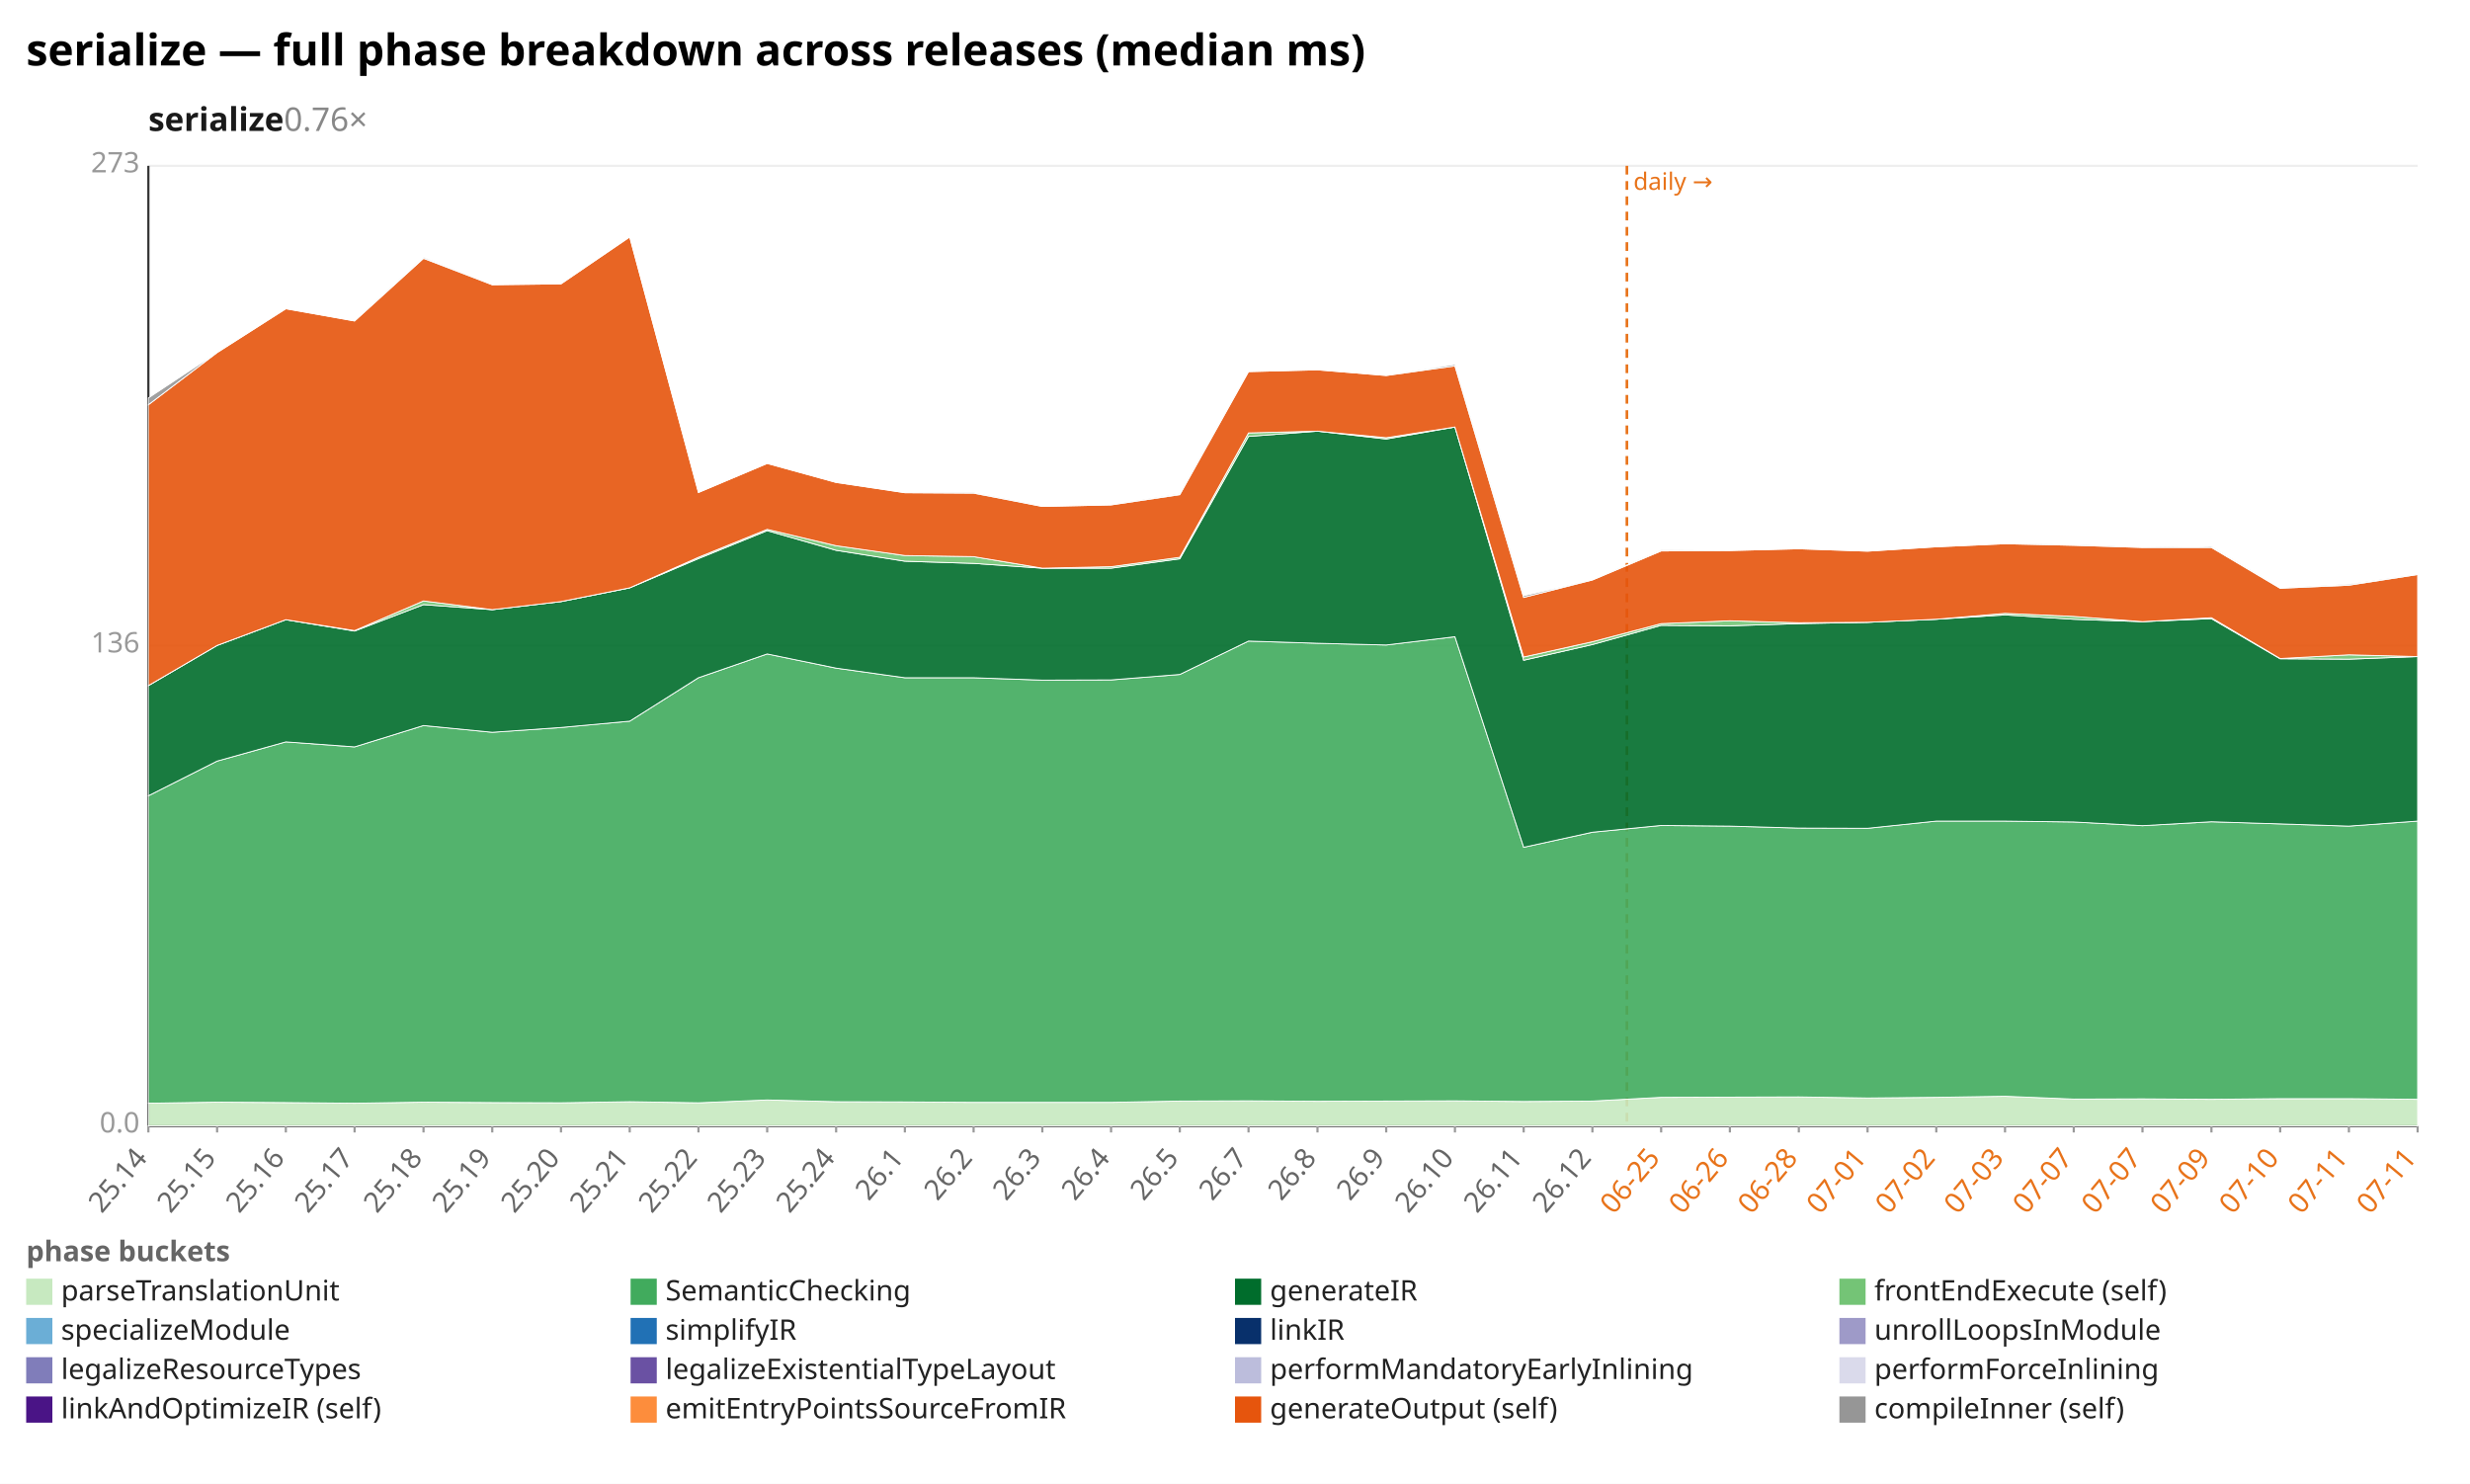
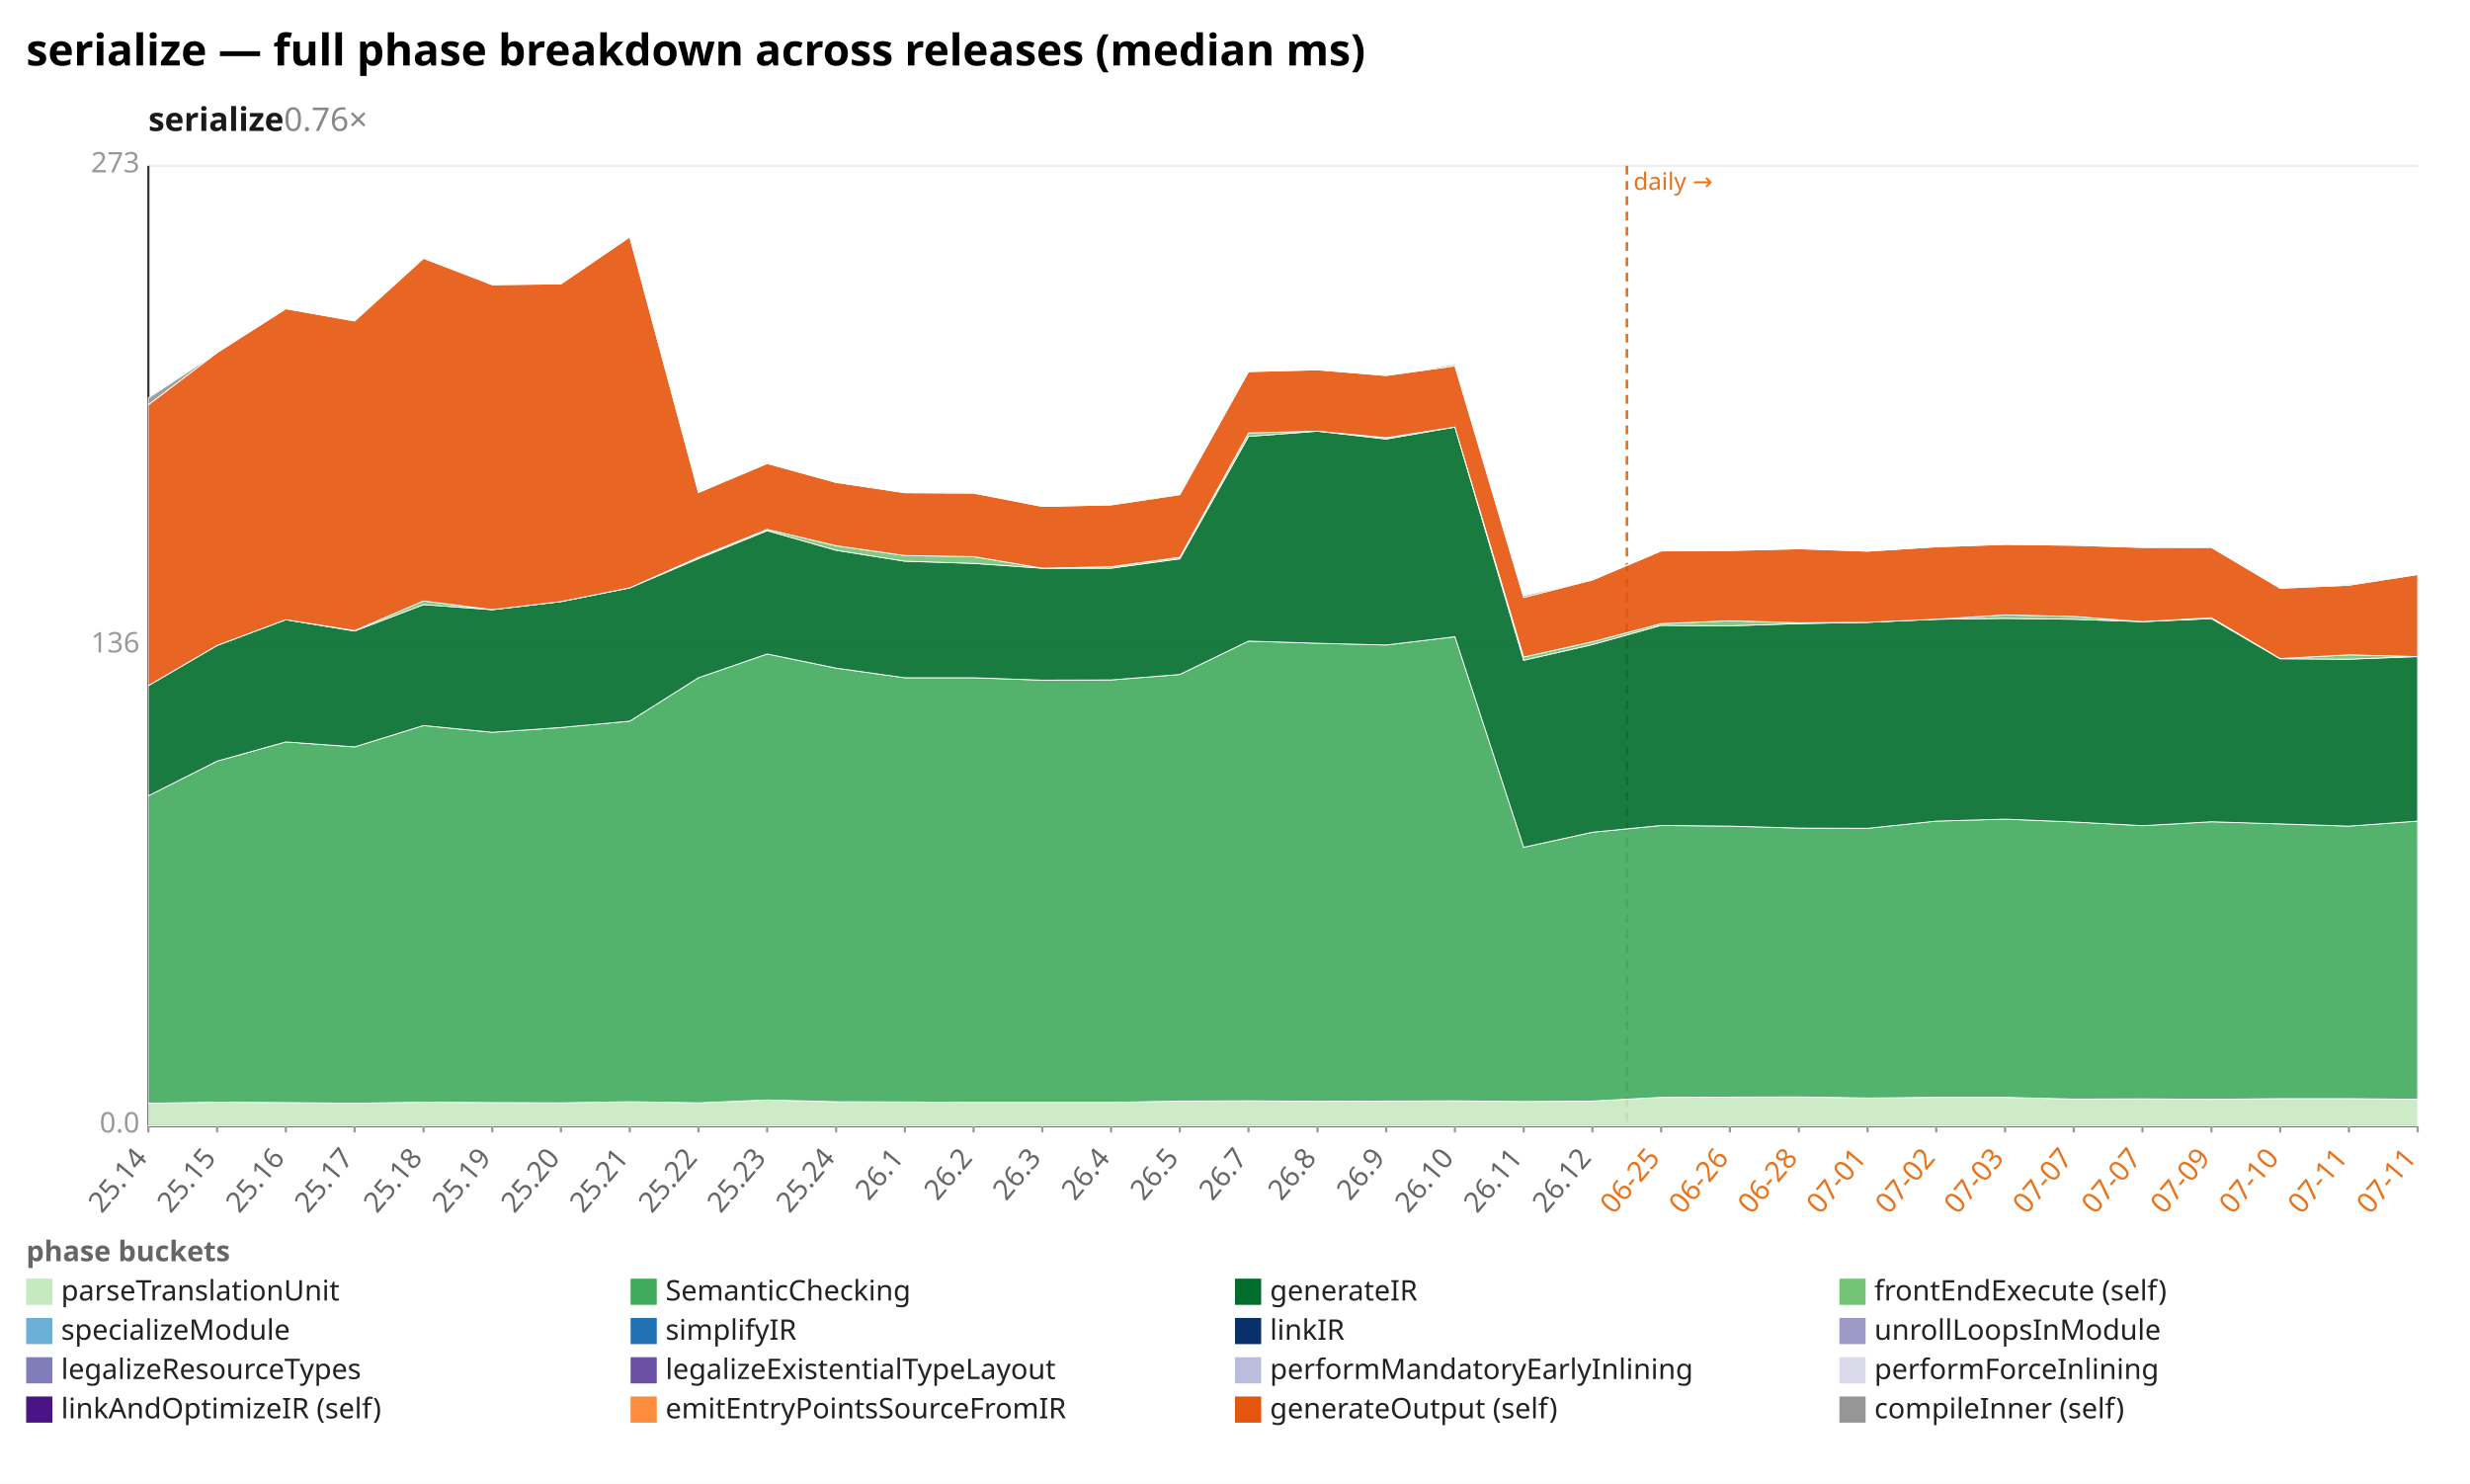
<svg xmlns="http://www.w3.org/2000/svg" width="1132" height="680" viewBox="0 0 1132 680" preserveAspectRatio="xMidYMid meet" font-family="sans-serif" font-size="13">
  <rect width="1132" height="680" fill="white" />
  <text x="12" y="30" font-size="20" font-weight="bold">serialize — full phase breakdown across releases (median ms)</text>
  <text x="68" y="60" font-size="15" font-weight="600" fill="#1a1a1a">serialize<tspan fill="#888" font-weight="400" text-decoration="none">  0.76×</tspan>
  </text>
  <line x1="68.0" y1="516.0" x2="1108.0" y2="516.0" stroke="#eee" />
  <text x="64.0" y="519.0" text-anchor="end" fill="#999">0.0</text>
  <line x1="68.0" y1="296.0" x2="1108.0" y2="296.0" stroke="#eee" />
  <text x="64.0" y="299.0" text-anchor="end" fill="#999">136</text>
  <line x1="68.0" y1="76.0" x2="1108.0" y2="76.0" stroke="#eee" />
  <text x="64.0" y="79.0" text-anchor="end" fill="#999">273</text>
  <line x1="68.0" y1="76.0" x2="68.0" y2="516.0" stroke="#333" />
  <line x1="68.0" y1="516.0" x2="1108.0" y2="516.0" stroke="#333" />
  <line x1="745.6" y1="76.0" x2="745.6" y2="516.0" stroke="#e8731a" stroke-width="1.2" stroke-dasharray="4 3" />
  <text x="748.6" y="87.0" fill="#e8731a" font-size="11">daily →</text>
  <line x1="68.0" y1="516.0" x2="68.0" y2="519.0" stroke="#999" />
  <text x="68.0" y="531.0" text-anchor="end" fill="#666" transform="rotate(-50 68.0 531.0)">25.14</text>
  <line x1="99.5" y1="516.0" x2="99.5" y2="519.0" stroke="#999" />
  <text x="99.5" y="531.0" text-anchor="end" fill="#666" transform="rotate(-50 99.5 531.0)">25.15</text>
  <line x1="131.0" y1="516.0" x2="131.0" y2="519.0" stroke="#999" />
  <text x="131.0" y="531.0" text-anchor="end" fill="#666" transform="rotate(-50 131.0 531.0)">25.16</text>
  <line x1="162.5" y1="516.0" x2="162.5" y2="519.0" stroke="#999" />
  <text x="162.5" y="531.0" text-anchor="end" fill="#666" transform="rotate(-50 162.5 531.0)">25.17</text>
  <line x1="194.1" y1="516.0" x2="194.1" y2="519.0" stroke="#999" />
  <text x="194.1" y="531.0" text-anchor="end" fill="#666" transform="rotate(-50 194.1 531.0)">25.18</text>
  <line x1="225.6" y1="516.0" x2="225.6" y2="519.0" stroke="#999" />
  <text x="225.6" y="531.0" text-anchor="end" fill="#666" transform="rotate(-50 225.6 531.0)">25.19</text>
  <line x1="257.1" y1="516.0" x2="257.1" y2="519.0" stroke="#999" />
  <text x="257.1" y="531.0" text-anchor="end" fill="#666" transform="rotate(-50 257.1 531.0)">25.20</text>
  <line x1="288.6" y1="516.0" x2="288.6" y2="519.0" stroke="#999" />
  <text x="288.6" y="531.0" text-anchor="end" fill="#666" transform="rotate(-50 288.6 531.0)">25.21</text>
  <line x1="320.1" y1="516.0" x2="320.1" y2="519.0" stroke="#999" />
  <text x="320.1" y="531.0" text-anchor="end" fill="#666" transform="rotate(-50 320.1 531.0)">25.22</text>
  <line x1="351.6" y1="516.0" x2="351.6" y2="519.0" stroke="#999" />
  <text x="351.6" y="531.0" text-anchor="end" fill="#666" transform="rotate(-50 351.6 531.0)">25.23</text>
  <line x1="383.2" y1="516.0" x2="383.2" y2="519.0" stroke="#999" />
  <text x="383.2" y="531.0" text-anchor="end" fill="#666" transform="rotate(-50 383.2 531.0)">25.24</text>
  <line x1="414.7" y1="516.0" x2="414.7" y2="519.0" stroke="#999" />
  <text x="414.7" y="531.0" text-anchor="end" fill="#666" transform="rotate(-50 414.7 531.0)">26.1</text>
  <line x1="446.2" y1="516.0" x2="446.2" y2="519.0" stroke="#999" />
  <text x="446.2" y="531.0" text-anchor="end" fill="#666" transform="rotate(-50 446.2 531.0)">26.2</text>
  <line x1="477.7" y1="516.0" x2="477.7" y2="519.0" stroke="#999" />
  <text x="477.7" y="531.0" text-anchor="end" fill="#666" transform="rotate(-50 477.7 531.0)">26.3</text>
  <line x1="509.2" y1="516.0" x2="509.2" y2="519.0" stroke="#999" />
  <text x="509.2" y="531.0" text-anchor="end" fill="#666" transform="rotate(-50 509.2 531.0)">26.4</text>
  <line x1="540.7" y1="516.0" x2="540.7" y2="519.0" stroke="#999" />
  <text x="540.7" y="531.0" text-anchor="end" fill="#666" transform="rotate(-50 540.7 531.0)">26.5</text>
  <line x1="572.2" y1="516.0" x2="572.2" y2="519.0" stroke="#999" />
  <text x="572.2" y="531.0" text-anchor="end" fill="#666" transform="rotate(-50 572.2 531.0)">26.7</text>
  <line x1="603.8" y1="516.0" x2="603.8" y2="519.0" stroke="#999" />
  <text x="603.8" y="531.0" text-anchor="end" fill="#666" transform="rotate(-50 603.8 531.0)">26.8</text>
  <line x1="635.3" y1="516.0" x2="635.3" y2="519.0" stroke="#999" />
  <text x="635.3" y="531.0" text-anchor="end" fill="#666" transform="rotate(-50 635.3 531.0)">26.9</text>
  <line x1="666.8" y1="516.0" x2="666.8" y2="519.0" stroke="#999" />
  <text x="666.8" y="531.0" text-anchor="end" fill="#666" transform="rotate(-50 666.8 531.0)">26.10</text>
  <line x1="698.3" y1="516.0" x2="698.3" y2="519.0" stroke="#999" />
  <text x="698.3" y="531.0" text-anchor="end" fill="#666" transform="rotate(-50 698.3 531.0)">26.11</text>
  <line x1="729.8" y1="516.0" x2="729.8" y2="519.0" stroke="#999" />
  <text x="729.8" y="531.0" text-anchor="end" fill="#666" transform="rotate(-50 729.8 531.0)">26.12</text>
  <line x1="761.3" y1="516.0" x2="761.3" y2="519.0" stroke="#999" />
  <text x="761.3" y="531.0" text-anchor="end" fill="#e8731a" transform="rotate(-50 761.3 531.0)">06-25</text>
  <line x1="792.8" y1="516.0" x2="792.8" y2="519.0" stroke="#999" />
  <text x="792.8" y="531.0" text-anchor="end" fill="#e8731a" transform="rotate(-50 792.8 531.0)">06-26</text>
  <line x1="824.4" y1="516.0" x2="824.4" y2="519.0" stroke="#999" />
  <text x="824.4" y="531.0" text-anchor="end" fill="#e8731a" transform="rotate(-50 824.4 531.0)">06-28</text>
  <line x1="855.9" y1="516.0" x2="855.9" y2="519.0" stroke="#999" />
  <text x="855.9" y="531.0" text-anchor="end" fill="#e8731a" transform="rotate(-50 855.9 531.0)">07-01</text>
  <line x1="887.4" y1="516.0" x2="887.4" y2="519.0" stroke="#999" />
  <text x="887.4" y="531.0" text-anchor="end" fill="#e8731a" transform="rotate(-50 887.4 531.0)">07-02</text>
  <line x1="918.9" y1="516.0" x2="918.9" y2="519.0" stroke="#999" />
  <text x="918.9" y="531.0" text-anchor="end" fill="#e8731a" transform="rotate(-50 918.9 531.0)">07-03</text>
  <line x1="950.4" y1="516.0" x2="950.4" y2="519.0" stroke="#999" />
  <text x="950.4" y="531.0" text-anchor="end" fill="#e8731a" transform="rotate(-50 950.4 531.0)">07-07</text>
  <line x1="981.9" y1="516.0" x2="981.9" y2="519.0" stroke="#999" />
  <text x="981.9" y="531.0" text-anchor="end" fill="#e8731a" transform="rotate(-50 981.9 531.0)">07-07</text>
  <line x1="1013.5" y1="516.0" x2="1013.5" y2="519.0" stroke="#999" />
  <text x="1013.5" y="531.0" text-anchor="end" fill="#e8731a" transform="rotate(-50 1013.5 531.0)">07-09</text>
  <line x1="1045.0" y1="516.0" x2="1045.0" y2="519.0" stroke="#999" />
  <text x="1045.0" y="531.0" text-anchor="end" fill="#e8731a" transform="rotate(-50 1045.0 531.0)">07-10</text>
  <line x1="1076.5" y1="516.0" x2="1076.5" y2="519.0" stroke="#999" />
  <text x="1076.5" y="531.0" text-anchor="end" fill="#e8731a" transform="rotate(-50 1076.5 531.0)">07-11</text>
  <line x1="1108.0" y1="516.0" x2="1108.0" y2="519.0" stroke="#999" />
  <text x="1108.0" y="531.0" text-anchor="end" fill="#e8731a" transform="rotate(-50 1108.0 531.0)">07-11</text>
-   <polygon points="68.0,505.6 99.5,505.1 131.0,505.3 162.5,505.6 194.1,505.1 225.6,505.3 257.1,505.4 288.6,504.9 320.1,505.4 351.6,504.1 383.2,504.9 414.7,505.0 446.2,505.2 477.7,505.2 509.2,505.2 540.7,504.6 572.2,504.5 603.8,504.7 635.3,504.6 666.8,504.5 698.3,504.8 729.8,504.6 761.3,502.9 792.8,502.8 824.4,502.7 855.9,503.2 887.4,502.9 918.9,502.4 950.4,503.7 981.9,503.6 1013.5,503.8 1045.0,503.5 1076.5,503.5 1108.0,503.8 1108.0,516.0 1076.5,516.0 1045.0,516.0 1013.5,516.0 981.9,516.0 950.4,516.0 918.9,516.0 887.4,516.0 855.9,516.0 824.4,516.0 792.8,516.0 761.3,516.0 729.8,516.0 698.3,516.0 666.8,516.0 635.3,516.0 603.8,516.0 572.2,516.0 540.7,516.0 509.2,516.0 477.7,516.0 446.2,516.0 414.7,516.0 383.2,516.0 351.6,516.0 320.1,516.0 288.6,516.0 257.1,516.0 225.6,516.0 194.1,516.0 162.5,516.0 131.0,516.0 99.5,516.0 68.0,516.0" fill="#c7e9c0" fill-opacity="0.9" stroke="#fff" stroke-width="0.4" />
-   <polygon points="68.0,364.7 99.5,348.8 131.0,340.0 162.5,342.3 194.1,332.5 225.6,335.6 257.1,333.4 288.6,330.5 320.1,310.6 351.6,299.7 383.2,306.2 414.7,310.6 446.2,310.6 477.7,311.7 509.2,311.6 540.7,309.1 572.2,293.8 603.8,294.8 635.3,295.6 666.8,291.8 698.3,388.3 729.8,381.4 761.3,378.3 792.8,378.6 824.4,379.5 855.9,379.6 887.4,376.3 918.9,376.3 950.4,376.7 981.9,378.4 1013.5,376.6 1045.0,377.6 1076.5,378.6 1108.0,376.3 1108.0,503.8 1076.5,503.5 1045.0,503.5 1013.5,503.8 981.9,503.6 950.4,503.7 918.9,502.4 887.4,502.9 855.9,503.2 824.4,502.7 792.8,502.8 761.3,502.9 729.8,504.6 698.3,504.8 666.8,504.5 635.3,504.6 603.8,504.7 572.2,504.5 540.7,504.6 509.2,505.2 477.7,505.2 446.2,505.2 414.7,505.0 383.2,504.9 351.6,504.1 320.1,505.4 288.6,504.9 257.1,505.4 225.6,505.3 194.1,505.1 162.5,505.6 131.0,505.3 99.5,505.1 68.0,505.6" fill="#41ab5d" fill-opacity="0.9" stroke="#fff" stroke-width="0.4" />
-   <polygon points="68.0,314.2 99.5,295.8 131.0,284.0 162.5,289.2 194.1,277.1 225.6,279.4 257.1,275.7 288.6,269.4 320.1,256.0 351.6,243.2 383.2,252.2 414.7,257.2 446.2,258.2 477.7,260.4 509.2,260.4 540.7,256.1 572.2,200.0 603.8,197.6 635.3,201.2 666.8,195.7 698.3,302.6 729.8,295.4 761.3,286.6 792.8,286.8 824.4,285.8 855.9,285.2 887.4,283.8 918.9,281.8 950.4,283.8 981.9,284.9 1013.5,283.5 1045.0,301.9 1076.5,302.1 1108.0,300.9 1108.0,376.3 1076.5,378.6 1045.0,377.6 1013.5,376.6 981.9,378.4 950.4,376.7 918.9,376.3 887.4,376.3 855.9,379.6 824.4,379.5 792.8,378.6 761.3,378.3 729.8,381.4 698.3,388.3 666.8,291.8 635.3,295.6 603.8,294.8 572.2,293.8 540.7,309.1 509.2,311.6 477.7,311.7 446.2,310.6 414.7,310.6 383.2,306.2 351.6,299.7 320.1,310.6 288.6,330.5 257.1,333.4 225.6,335.6 194.1,332.5 162.5,342.3 131.0,340.0 99.5,348.8 68.0,364.7" fill="#006d2c" fill-opacity="0.9" stroke="#fff" stroke-width="0.4" />
-   <polygon points="68.0,314.2 99.5,295.8 131.0,284.0 162.5,289.0 194.1,275.4 225.6,279.4 257.1,275.7 288.6,269.4 320.1,255.4 351.6,242.6 383.2,250.1 414.7,254.6 446.2,255.1 477.7,260.4 509.2,259.7 540.7,255.4 572.2,198.4 603.8,197.6 635.3,200.6 666.8,195.7 698.3,301.1 729.8,294.1 761.3,285.8 792.8,284.5 824.4,285.4 855.9,285.2 887.4,283.8 918.9,281.1 950.4,282.5 981.9,284.9 1013.5,283.1 1045.0,301.8 1076.5,300.1 1108.0,300.9 1108.0,300.9 1076.5,302.1 1045.0,301.9 1013.5,283.5 981.9,284.9 950.4,283.8 918.9,281.8 887.4,283.8 855.9,285.2 824.4,285.8 792.8,286.8 761.3,286.6 729.8,295.4 698.3,302.6 666.8,195.7 635.3,201.2 603.8,197.6 572.2,200.0 540.7,256.1 509.2,260.4 477.7,260.4 446.2,258.2 414.7,257.2 383.2,252.2 351.6,243.2 320.1,256.0 288.6,269.4 257.1,275.7 225.6,279.4 194.1,277.1 162.5,289.2 131.0,284.0 99.5,295.8 68.0,314.2" fill="#74c476" fill-opacity="0.9" stroke="#fff" stroke-width="0.4" />
-   <polygon points="68.0,185.5 99.5,161.6 131.0,141.5 162.5,147.1 194.1,118.4 225.6,130.5 257.1,130.1 288.6,108.6 320.1,225.7 351.6,212.4 383.2,221.1 414.7,225.8 446.2,226.0 477.7,232.1 509.2,231.4 540.7,226.7 572.2,170.3 603.8,169.5 635.3,172.1 666.8,167.7 698.3,273.8 729.8,265.8 761.3,252.5 792.8,252.3 824.4,251.5 855.9,252.6 887.4,250.6 918.9,249.2 950.4,249.9 981.9,250.9 1013.5,250.9 1045.0,269.6 1076.5,268.2 1108.0,263.3 1108.0,300.9 1076.5,300.1 1045.0,301.8 1013.5,283.1 981.9,284.9 950.4,282.5 918.9,281.1 887.4,283.8 855.9,285.2 824.4,285.4 792.8,284.5 761.3,285.8 729.8,294.1 698.3,301.1 666.8,195.7 635.3,200.6 603.8,197.6 572.2,198.4 540.7,255.4 509.2,259.7 477.7,260.4 446.2,255.1 414.7,254.6 383.2,250.1 351.6,242.6 320.1,255.4 288.6,269.4 257.1,275.7 225.6,279.4 194.1,275.4 162.5,289.0 131.0,284.0 99.5,295.8 68.0,314.2" fill="#e6550d" fill-opacity="0.9" stroke="#fff" stroke-width="0.4" />
-   <polygon points="68.0,182.4 99.5,161.6 131.0,141.5 162.5,147.1 194.1,117.9 225.6,130.5 257.1,130.1 288.6,108.6 320.1,225.7 351.6,212.4 383.2,221.1 414.7,225.8 446.2,225.8 477.7,232.1 509.2,231.4 540.7,226.3 572.2,170.3 603.8,169.5 635.3,172.1 666.8,167.0 698.3,273.0 729.8,265.8 761.3,252.1 792.8,252.3 824.4,251.5 855.9,252.6 887.4,250.6 918.9,249.2 950.4,249.6 981.9,250.9 1013.5,250.4 1045.0,269.6 1076.5,267.7 1108.0,263.3 1108.0,263.3 1076.5,268.2 1045.0,269.6 1013.5,250.9 981.9,250.9 950.4,249.9 918.9,249.2 887.4,250.6 855.9,252.6 824.4,251.5 792.8,252.3 761.3,252.5 729.8,265.8 698.3,273.8 666.8,167.7 635.3,172.1 603.8,169.5 572.2,170.3 540.7,226.7 509.2,231.4 477.7,232.1 446.2,226.0 414.7,225.8 383.2,221.1 351.6,212.4 320.1,225.7 288.6,108.6 257.1,130.1 225.6,130.5 194.1,118.4 162.5,147.1 131.0,141.5 99.5,161.6 68.0,185.5" fill="#969696" fill-opacity="0.9" stroke="#fff" stroke-width="0.4" />
+   <polygon points="68.0,505.6 99.5,505.1 131.0,505.3 162.5,505.6 194.1,505.1 225.6,505.3 257.1,505.4 288.6,504.9 320.1,505.4 351.6,504.1 383.2,504.9 414.7,505.0 446.2,505.2 477.7,505.2 509.2,505.2 540.7,504.6 572.2,504.5 603.8,504.7 635.3,504.6 666.8,504.5 698.3,504.8 729.8,504.6 761.3,502.9 792.8,502.8 824.4,502.7 855.9,503.2 887.4,502.9 918.9,502.9 950.4,503.7 981.9,503.6 1013.5,503.8 1045.0,503.5 1076.5,503.5 1108.0,503.8 1108.0,516.0 1076.5,516.0 1045.0,516.0 1013.5,516.0 981.9,516.0 950.4,516.0 918.9,516.0 887.4,516.0 855.9,516.0 824.4,516.0 792.8,516.0 761.3,516.0 729.8,516.0 698.3,516.0 666.8,516.0 635.3,516.0 603.8,516.0 572.2,516.0 540.7,516.0 509.2,516.0 477.7,516.0 446.2,516.0 414.7,516.0 383.2,516.0 351.6,516.0 320.1,516.0 288.6,516.0 257.1,516.0 225.6,516.0 194.1,516.0 162.5,516.0 131.0,516.0 99.5,516.0 68.0,516.0" fill="#c7e9c0" fill-opacity="0.9" stroke="#fff" stroke-width="0.4" />
+   <polygon points="68.0,364.7 99.5,348.8 131.0,340.0 162.5,342.3 194.1,332.5 225.6,335.6 257.1,333.4 288.6,330.5 320.1,310.6 351.6,299.7 383.2,306.2 414.7,310.6 446.2,310.6 477.7,311.7 509.2,311.6 540.7,309.1 572.2,293.8 603.8,294.8 635.3,295.6 666.8,291.8 698.3,388.3 729.8,381.4 761.3,378.3 792.8,378.6 824.4,379.5 855.9,379.6 887.4,376.3 918.9,375.4 950.4,376.7 981.9,378.4 1013.5,376.6 1045.0,377.6 1076.5,378.6 1108.0,376.3 1108.0,503.8 1076.5,503.5 1045.0,503.5 1013.5,503.8 981.9,503.6 950.4,503.7 918.9,502.9 887.4,502.9 855.9,503.2 824.4,502.7 792.8,502.8 761.3,502.9 729.8,504.6 698.3,504.8 666.8,504.5 635.3,504.6 603.8,504.7 572.2,504.5 540.7,504.6 509.2,505.2 477.7,505.2 446.2,505.2 414.7,505.0 383.2,504.9 351.6,504.1 320.1,505.4 288.6,504.9 257.1,505.4 225.6,505.3 194.1,505.1 162.5,505.6 131.0,505.3 99.5,505.1 68.0,505.6" fill="#41ab5d" fill-opacity="0.9" stroke="#fff" stroke-width="0.4" />
+   <polygon points="68.0,314.2 99.5,295.8 131.0,284.0 162.5,289.2 194.1,277.1 225.6,279.4 257.1,275.7 288.6,269.4 320.1,256.0 351.6,243.2 383.2,252.2 414.7,257.2 446.2,258.2 477.7,260.4 509.2,260.4 540.7,256.1 572.2,200.0 603.8,197.6 635.3,201.2 666.8,195.7 698.3,302.6 729.8,295.4 761.3,286.6 792.8,286.8 824.4,285.8 855.9,285.2 887.4,283.8 918.9,283.4 950.4,283.8 981.9,284.9 1013.5,283.5 1045.0,301.9 1076.5,302.1 1108.0,300.9 1108.0,376.3 1076.5,378.6 1045.0,377.6 1013.5,376.6 981.9,378.4 950.4,376.7 918.9,375.4 887.4,376.3 855.9,379.6 824.4,379.5 792.8,378.6 761.3,378.3 729.8,381.4 698.3,388.3 666.8,291.8 635.3,295.6 603.8,294.8 572.2,293.8 540.7,309.1 509.2,311.6 477.7,311.7 446.2,310.6 414.7,310.6 383.2,306.2 351.6,299.7 320.1,310.6 288.6,330.5 257.1,333.4 225.6,335.6 194.1,332.5 162.5,342.3 131.0,340.0 99.5,348.8 68.0,364.7" fill="#006d2c" fill-opacity="0.9" stroke="#fff" stroke-width="0.4" />
+   <polygon points="68.0,314.2 99.5,295.8 131.0,284.0 162.5,289.0 194.1,275.4 225.6,279.4 257.1,275.7 288.6,269.4 320.1,255.4 351.6,242.6 383.2,250.1 414.7,254.6 446.2,255.1 477.7,260.4 509.2,259.7 540.7,255.4 572.2,198.4 603.8,197.6 635.3,200.6 666.8,195.7 698.3,301.1 729.8,294.1 761.3,285.8 792.8,284.5 824.4,285.4 855.9,285.2 887.4,283.8 918.9,281.8 950.4,282.5 981.9,284.9 1013.5,283.1 1045.0,301.8 1076.5,300.1 1108.0,300.9 1108.0,300.9 1076.5,302.1 1045.0,301.9 1013.5,283.5 981.9,284.9 950.4,283.8 918.9,283.4 887.4,283.8 855.9,285.2 824.4,285.8 792.8,286.8 761.3,286.6 729.8,295.4 698.3,302.6 666.8,195.7 635.3,201.2 603.8,197.6 572.2,200.0 540.7,256.1 509.2,260.4 477.7,260.4 446.2,258.2 414.7,257.2 383.2,252.2 351.6,243.2 320.1,256.0 288.6,269.4 257.1,275.7 225.6,279.4 194.1,277.1 162.5,289.2 131.0,284.0 99.5,295.8 68.0,314.2" fill="#74c476" fill-opacity="0.9" stroke="#fff" stroke-width="0.4" />
+   <polygon points="68.0,185.5 99.5,161.6 131.0,141.5 162.5,147.1 194.1,118.4 225.6,130.5 257.1,130.1 288.6,108.6 320.1,225.7 351.6,212.4 383.2,221.1 414.7,225.8 446.2,226.0 477.7,232.1 509.2,231.4 540.7,226.7 572.2,170.3 603.8,169.5 635.3,172.1 666.8,167.7 698.3,273.8 729.8,265.8 761.3,252.5 792.8,252.3 824.4,251.5 855.9,252.6 887.4,250.6 918.9,249.5 950.4,249.9 981.9,250.9 1013.5,250.9 1045.0,269.6 1076.5,268.2 1108.0,263.3 1108.0,300.9 1076.5,300.1 1045.0,301.8 1013.5,283.1 981.9,284.9 950.4,282.5 918.9,281.8 887.4,283.8 855.9,285.2 824.4,285.4 792.8,284.5 761.3,285.8 729.8,294.1 698.3,301.1 666.8,195.7 635.3,200.6 603.8,197.6 572.2,198.4 540.7,255.4 509.2,259.7 477.7,260.4 446.2,255.1 414.7,254.6 383.2,250.1 351.6,242.6 320.1,255.4 288.6,269.4 257.1,275.7 225.6,279.4 194.1,275.4 162.5,289.0 131.0,284.0 99.5,295.8 68.0,314.2" fill="#e6550d" fill-opacity="0.9" stroke="#fff" stroke-width="0.4" />
+   <polygon points="68.0,182.4 99.5,161.6 131.0,141.5 162.5,147.1 194.1,117.9 225.6,130.5 257.1,130.1 288.6,108.6 320.1,225.7 351.6,212.4 383.2,221.1 414.7,225.8 446.2,225.8 477.7,232.1 509.2,231.4 540.7,226.3 572.2,170.3 603.8,169.5 635.3,172.1 666.8,167.0 698.3,273.0 729.8,265.8 761.3,252.1 792.8,252.3 824.4,251.5 855.9,252.6 887.4,250.6 918.9,249.5 950.4,249.6 981.9,250.9 1013.5,250.4 1045.0,269.6 1076.5,267.7 1108.0,263.3 1108.0,263.3 1076.5,268.2 1045.0,269.6 1013.5,250.9 981.9,250.9 950.4,249.9 918.9,249.5 887.4,250.6 855.9,252.6 824.4,251.5 792.8,252.3 761.3,252.5 729.8,265.8 698.3,273.8 666.8,167.7 635.3,172.1 603.8,169.5 572.2,170.3 540.7,226.7 509.2,231.4 477.7,232.1 446.2,226.0 414.7,225.8 383.2,221.1 351.6,212.4 320.1,225.7 288.6,108.6 257.1,130.1 225.6,130.5 194.1,118.4 162.5,147.1 131.0,141.5 99.5,161.6 68.0,185.5" fill="#969696" fill-opacity="0.9" stroke="#fff" stroke-width="0.4" />
  <text x="12" y="578" fill="#666" font-weight="600">phase buckets</text>
  <rect x="12" y="586" width="12" height="12" fill="#c7e9c0" />
  <text x="28" y="596" fill="#222">parseTranslationUnit</text>
  <rect x="289" y="586" width="12" height="12" fill="#41ab5d" />
  <text x="305" y="596" fill="#222">SemanticChecking</text>
  <rect x="566" y="586" width="12" height="12" fill="#006d2c" />
  <text x="582" y="596" fill="#222">generateIR</text>
  <rect x="843" y="586" width="12" height="12" fill="#74c476" />
  <text x="859" y="596" fill="#222">frontEndExecute (self)</text>
  <rect x="12" y="604" width="12" height="12" fill="#6baed6" />
  <text x="28" y="614" fill="#222">specializeModule</text>
  <rect x="289" y="604" width="12" height="12" fill="#2171b5" />
  <text x="305" y="614" fill="#222">simplifyIR</text>
  <rect x="566" y="604" width="12" height="12" fill="#08306b" />
  <text x="582" y="614" fill="#222">linkIR</text>
  <rect x="843" y="604" width="12" height="12" fill="#9e9ac8" />
  <text x="859" y="614" fill="#222">unrollLoopsInModule</text>
  <rect x="12" y="622" width="12" height="12" fill="#807dba" />
  <text x="28" y="632" fill="#222">legalizeResourceTypes</text>
  <rect x="289" y="622" width="12" height="12" fill="#6a51a3" />
  <text x="305" y="632" fill="#222">legalizeExistentialTypeLayout</text>
  <rect x="566" y="622" width="12" height="12" fill="#bcbddc" />
  <text x="582" y="632" fill="#222">performMandatoryEarlyInlining</text>
  <rect x="843" y="622" width="12" height="12" fill="#dadaeb" />
  <text x="859" y="632" fill="#222">performForceInlining</text>
  <rect x="12" y="640" width="12" height="12" fill="#4a1486" />
  <text x="28" y="650" fill="#222">linkAndOptimizeIR (self)</text>
  <rect x="289" y="640" width="12" height="12" fill="#fd8d3c" />
  <text x="305" y="650" fill="#222">emitEntryPointsSourceFromIR</text>
  <rect x="566" y="640" width="12" height="12" fill="#e6550d" />
  <text x="582" y="650" fill="#222">generateOutput (self)</text>
  <rect x="843" y="640" width="12" height="12" fill="#969696" />
  <text x="859" y="650" fill="#222">compileInner (self)</text>
</svg>
